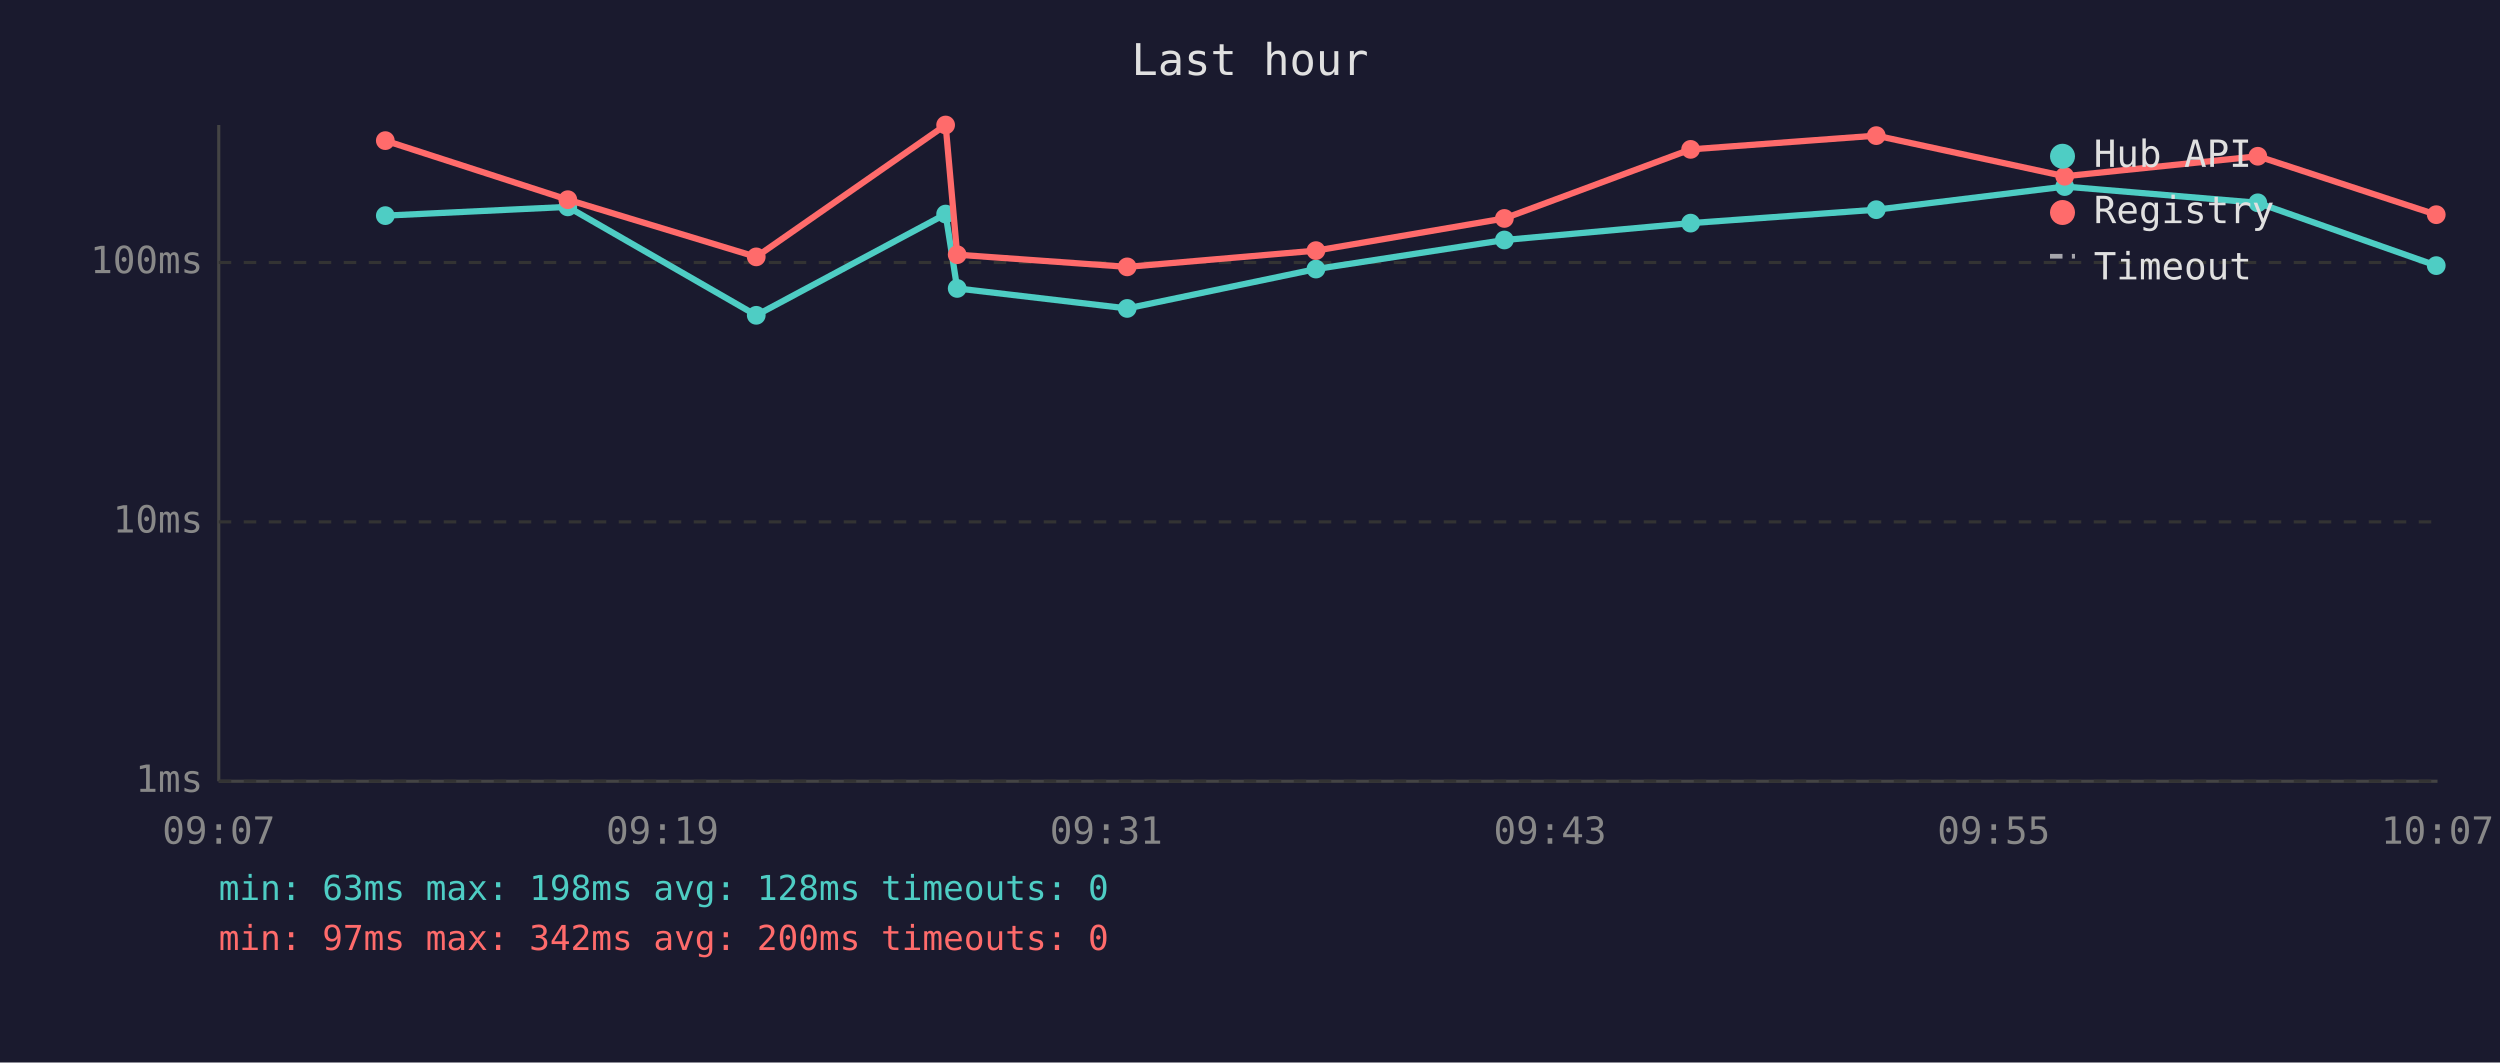
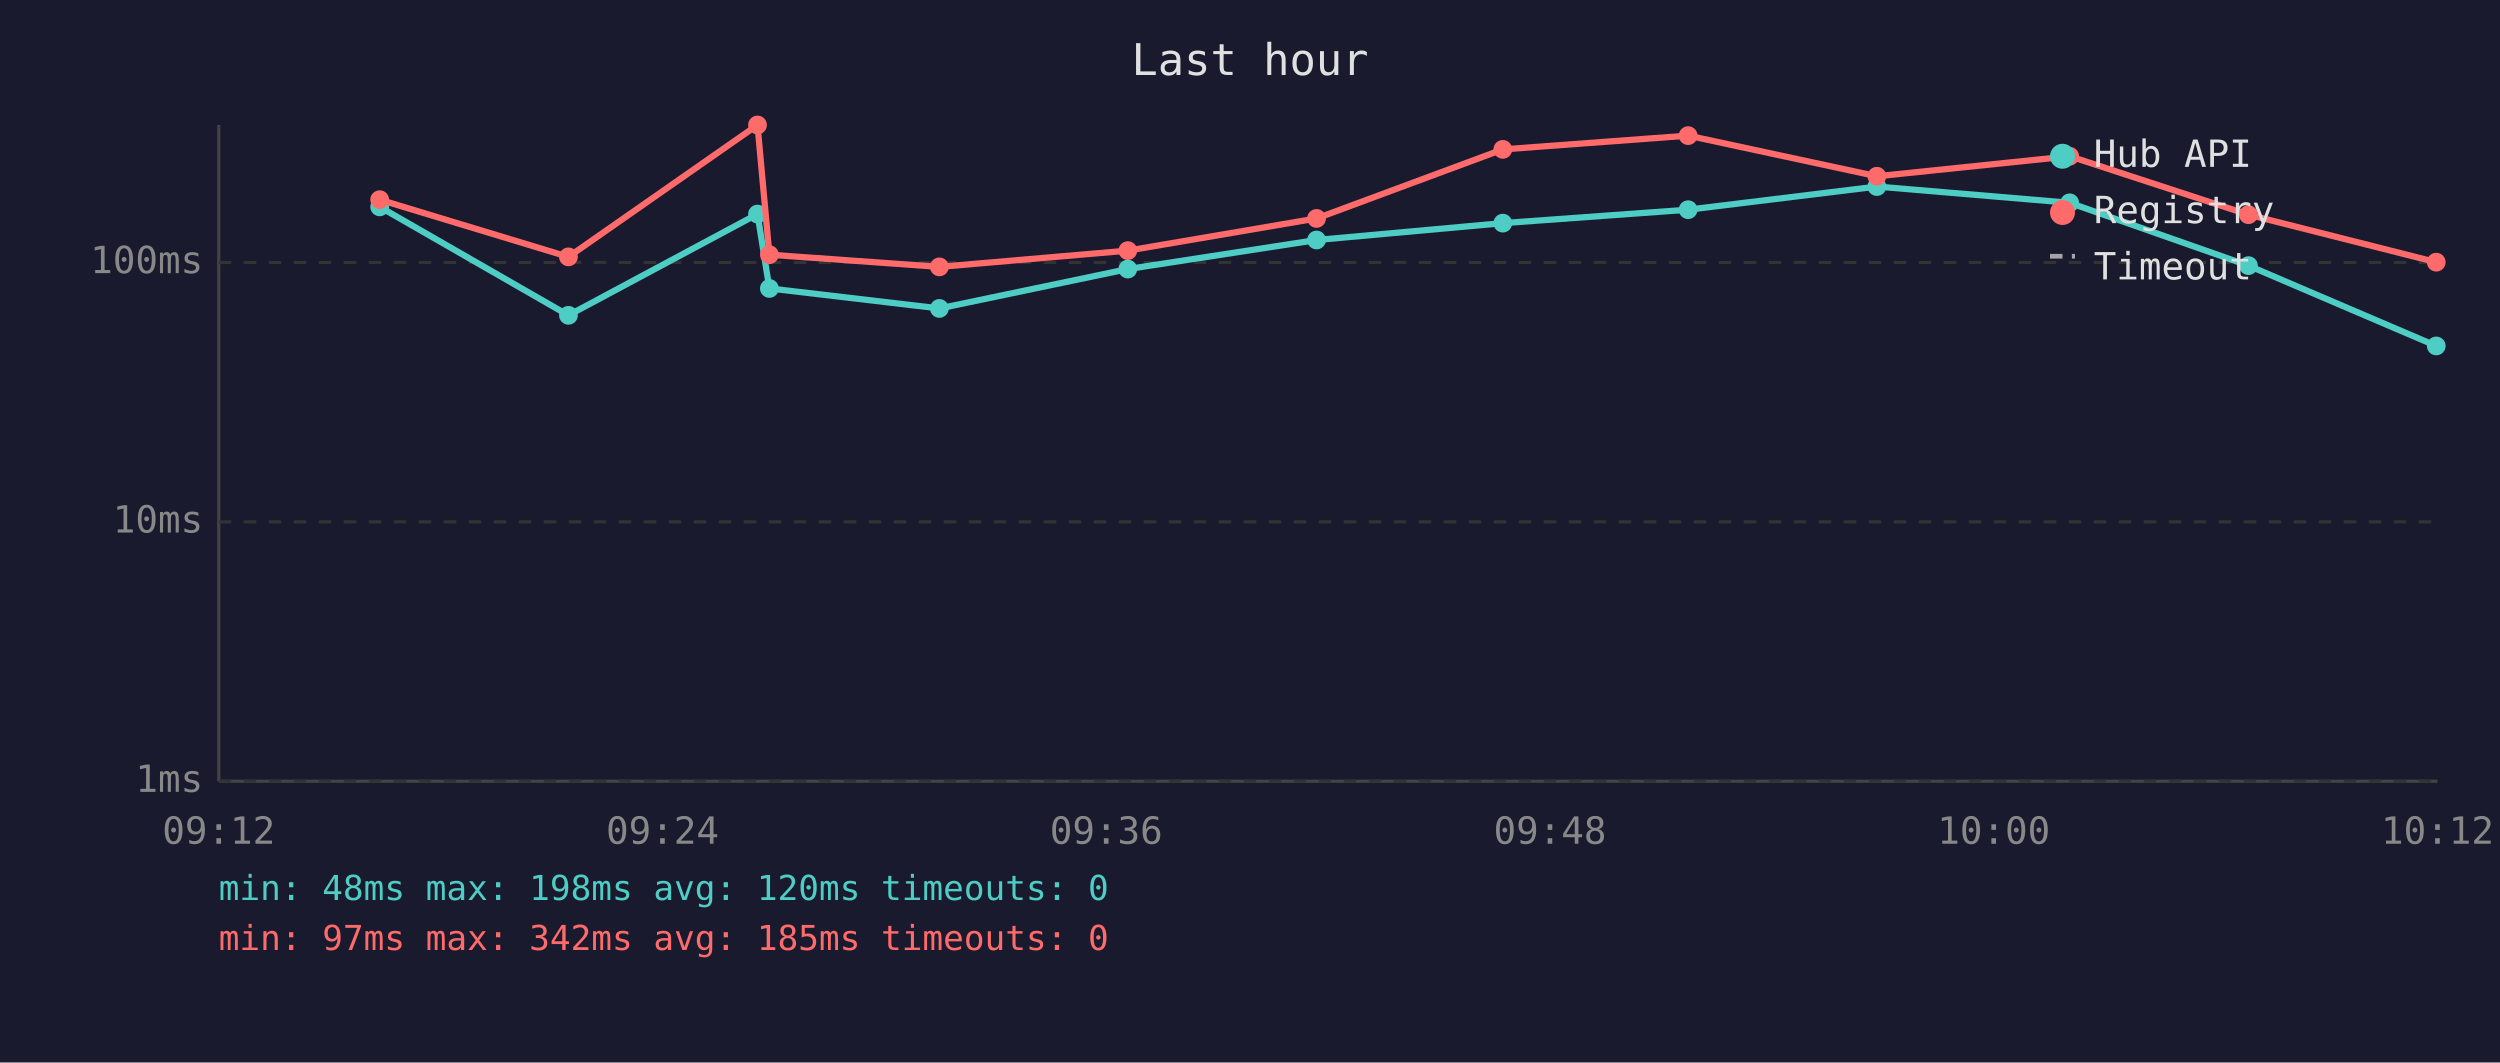
<svg xmlns="http://www.w3.org/2000/svg" viewBox="0 0 800 340" font-family="monospace" font-size="12">
  <rect width="800" height="340" fill="#1a1a2e" />
  <text x="400" y="24" fill="#e0e0e0" font-size="14" text-anchor="middle">Last hour</text>
  <line x1="70" y1="40" x2="70" y2="250" stroke="#444" stroke-width="1" />
  <line x1="70" y1="250" x2="780" y2="250" stroke="#444" stroke-width="1" />
  <line x1="70" y1="250" x2="780" y2="250" stroke="#333" stroke-width="1" stroke-dasharray="4" />
  <text x="65" y="250" fill="#888" text-anchor="end" dominant-baseline="middle">1ms</text>
  <line x1="70" y1="167" x2="780" y2="167" stroke="#333" stroke-width="1" stroke-dasharray="4" />
  <text x="65" y="167" fill="#888" text-anchor="end" dominant-baseline="middle">10ms</text>
  <line x1="70" y1="84" x2="780" y2="84" stroke="#333" stroke-width="1" stroke-dasharray="4" />
  <text x="65" y="84" fill="#888" text-anchor="end" dominant-baseline="middle">100ms</text>
-   <text x="70" y="270" fill="#888" text-anchor="middle">09:07</text>
-   <text x="212" y="270" fill="#888" text-anchor="middle">09:19</text>
-   <text x="354" y="270" fill="#888" text-anchor="middle">09:31</text>
-   <text x="496" y="270" fill="#888" text-anchor="middle">09:43</text>
-   <text x="638" y="270" fill="#888" text-anchor="middle">09:55</text>
-   <text x="780" y="270" fill="#888" text-anchor="middle">10:07</text>
-   <polyline points="123.3,69.0 181.7,66.2 242.0,100.9 302.6,68.5 306.3,92.3 360.7,98.7 421.1,86.1 481.4,76.8 541.0,71.4 600.4,67.1 660.7,59.7 722.5,64.9 779.6,85.0" fill="none" stroke="#4ecdc4" stroke-width="2" opacity="1" />
-   <circle cx="123.3" cy="69.0" r="3" fill="#4ecdc4" />
-   <circle cx="181.7" cy="66.2" r="3" fill="#4ecdc4" />
-   <circle cx="242.0" cy="100.9" r="3" fill="#4ecdc4" />
-   <circle cx="302.6" cy="68.5" r="3" fill="#4ecdc4" />
-   <circle cx="306.3" cy="92.3" r="3" fill="#4ecdc4" />
-   <circle cx="360.7" cy="98.7" r="3" fill="#4ecdc4" />
-   <circle cx="421.1" cy="86.1" r="3" fill="#4ecdc4" />
-   <circle cx="481.4" cy="76.8" r="3" fill="#4ecdc4" />
-   <circle cx="541.0" cy="71.4" r="3" fill="#4ecdc4" />
-   <circle cx="600.4" cy="67.1" r="3" fill="#4ecdc4" />
-   <circle cx="660.7" cy="59.7" r="3" fill="#4ecdc4" />
-   <circle cx="722.5" cy="64.9" r="3" fill="#4ecdc4" />
-   <circle cx="779.6" cy="85.0" r="3" fill="#4ecdc4" />
-   <polyline points="123.3,45.0 181.7,63.9 242.0,82.2 302.6,40.0 306.3,81.5 360.7,85.4 421.1,80.2 481.4,69.9 541.0,47.8 600.4,43.4 660.7,56.4 722.5,50.0 779.6,68.7" fill="none" stroke="#ff6b6b" stroke-width="2" opacity="1" />
-   <circle cx="123.3" cy="45.0" r="3" fill="#ff6b6b" />
-   <circle cx="181.7" cy="63.9" r="3" fill="#ff6b6b" />
-   <circle cx="242.0" cy="82.2" r="3" fill="#ff6b6b" />
-   <circle cx="302.6" cy="40.0" r="3" fill="#ff6b6b" />
-   <circle cx="306.3" cy="81.5" r="3" fill="#ff6b6b" />
-   <circle cx="360.7" cy="85.4" r="3" fill="#ff6b6b" />
-   <circle cx="421.1" cy="80.2" r="3" fill="#ff6b6b" />
-   <circle cx="481.4" cy="69.9" r="3" fill="#ff6b6b" />
-   <circle cx="541.0" cy="47.8" r="3" fill="#ff6b6b" />
-   <circle cx="600.4" cy="43.4" r="3" fill="#ff6b6b" />
-   <circle cx="660.7" cy="56.4" r="3" fill="#ff6b6b" />
-   <circle cx="722.5" cy="50.0" r="3" fill="#ff6b6b" />
-   <circle cx="779.6" cy="68.7" r="3" fill="#ff6b6b" />
+   <text x="70" y="270" fill="#888" text-anchor="middle">09:12</text>
+   <text x="212" y="270" fill="#888" text-anchor="middle">09:24</text>
+   <text x="354" y="270" fill="#888" text-anchor="middle">09:36</text>
+   <text x="496" y="270" fill="#888" text-anchor="middle">09:48</text>
+   <text x="638" y="270" fill="#888" text-anchor="middle">10:00</text>
+   <text x="780" y="270" fill="#888" text-anchor="middle">10:12</text>
+   <polyline points="121.5,66.2 181.9,100.9 242.4,68.5 246.2,92.3 300.6,98.7 360.9,86.1 421.3,76.8 480.9,71.4 540.2,67.1 600.6,59.7 662.3,64.9 719.5,85.0 779.6,110.7" fill="none" stroke="#4ecdc4" stroke-width="2" opacity="1" />
+   <circle cx="121.5" cy="66.2" r="3" fill="#4ecdc4" />
+   <circle cx="181.9" cy="100.9" r="3" fill="#4ecdc4" />
+   <circle cx="242.4" cy="68.5" r="3" fill="#4ecdc4" />
+   <circle cx="246.2" cy="92.3" r="3" fill="#4ecdc4" />
+   <circle cx="300.6" cy="98.7" r="3" fill="#4ecdc4" />
+   <circle cx="360.9" cy="86.1" r="3" fill="#4ecdc4" />
+   <circle cx="421.3" cy="76.8" r="3" fill="#4ecdc4" />
+   <circle cx="480.9" cy="71.4" r="3" fill="#4ecdc4" />
+   <circle cx="540.2" cy="67.1" r="3" fill="#4ecdc4" />
+   <circle cx="600.6" cy="59.7" r="3" fill="#4ecdc4" />
+   <circle cx="662.3" cy="64.9" r="3" fill="#4ecdc4" />
+   <circle cx="719.5" cy="85.0" r="3" fill="#4ecdc4" />
+   <circle cx="779.6" cy="110.7" r="3" fill="#4ecdc4" />
+   <polyline points="121.5,63.9 181.9,82.2 242.4,40.0 246.2,81.5 300.6,85.4 360.9,80.2 421.3,69.9 480.9,47.8 540.2,43.4 600.6,56.4 662.3,50.0 719.5,68.7 779.6,83.9" fill="none" stroke="#ff6b6b" stroke-width="2" opacity="1" />
+   <circle cx="121.5" cy="63.9" r="3" fill="#ff6b6b" />
+   <circle cx="181.9" cy="82.2" r="3" fill="#ff6b6b" />
+   <circle cx="242.4" cy="40.0" r="3" fill="#ff6b6b" />
+   <circle cx="246.2" cy="81.5" r="3" fill="#ff6b6b" />
+   <circle cx="300.6" cy="85.4" r="3" fill="#ff6b6b" />
+   <circle cx="360.9" cy="80.2" r="3" fill="#ff6b6b" />
+   <circle cx="421.3" cy="69.9" r="3" fill="#ff6b6b" />
+   <circle cx="480.9" cy="47.8" r="3" fill="#ff6b6b" />
+   <circle cx="540.2" cy="43.4" r="3" fill="#ff6b6b" />
+   <circle cx="600.6" cy="56.4" r="3" fill="#ff6b6b" />
+   <circle cx="662.3" cy="50.0" r="3" fill="#ff6b6b" />
+   <circle cx="719.5" cy="68.7" r="3" fill="#ff6b6b" />
+   <circle cx="779.6" cy="83.9" r="3" fill="#ff6b6b" />
  <circle cx="660" cy="50" r="4" fill="#4ecdc4" />
  <text x="670" y="50" fill="#e0e0e0" dominant-baseline="middle">Hub API</text>
  <circle cx="660" cy="68" r="4" fill="#ff6b6b" />
  <text x="670" y="68" fill="#e0e0e0" dominant-baseline="middle">Registry</text>
  <line x1="656" y1="82" x2="664" y2="82" stroke="#e0e0e0" stroke-width="1.5" stroke-dasharray="4,3" opacity="0.7" />
  <text x="670" y="86" fill="#e0e0e0" dominant-baseline="middle">Timeout</text>
-   <text x="70" y="288" fill="#4ecdc4" font-size="11">min: 63ms  max: 198ms  avg: 128ms  timeouts: 0</text>
-   <text x="70" y="304" fill="#ff6b6b" font-size="11">min: 97ms  max: 342ms  avg: 200ms  timeouts: 0</text>
+   <text x="70" y="288" fill="#4ecdc4" font-size="11">min: 48ms  max: 198ms  avg: 120ms  timeouts: 0</text>
+   <text x="70" y="304" fill="#ff6b6b" font-size="11">min: 97ms  max: 342ms  avg: 185ms  timeouts: 0</text>
</svg>
